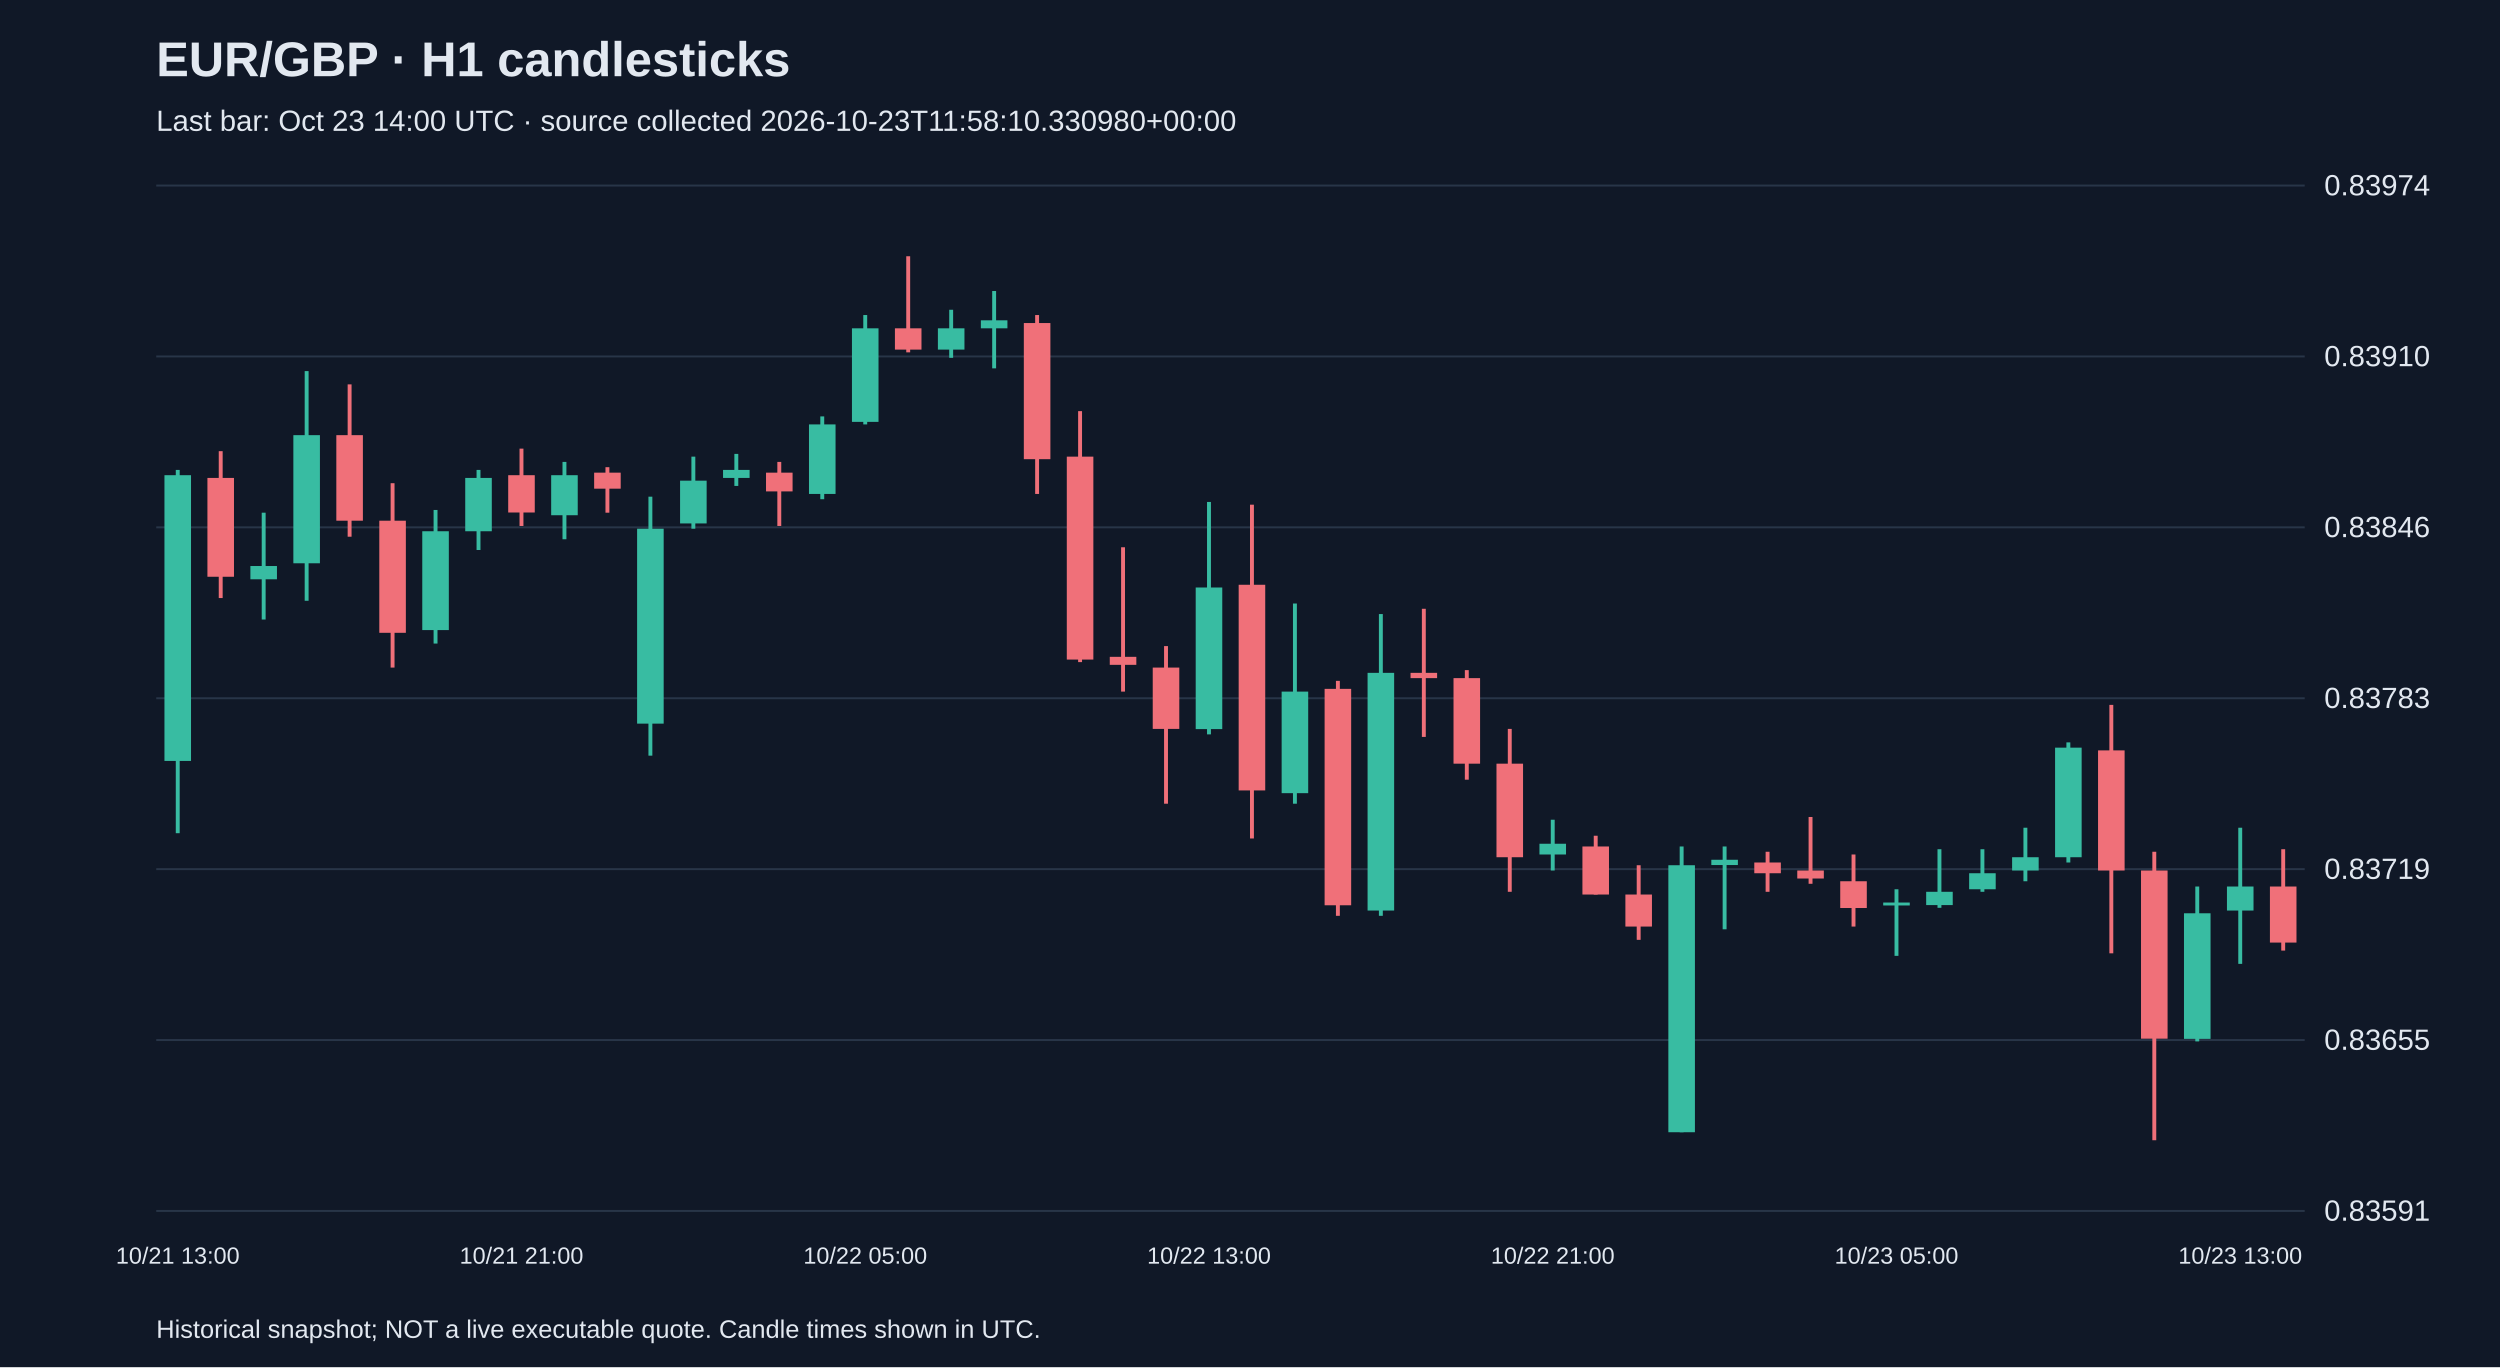
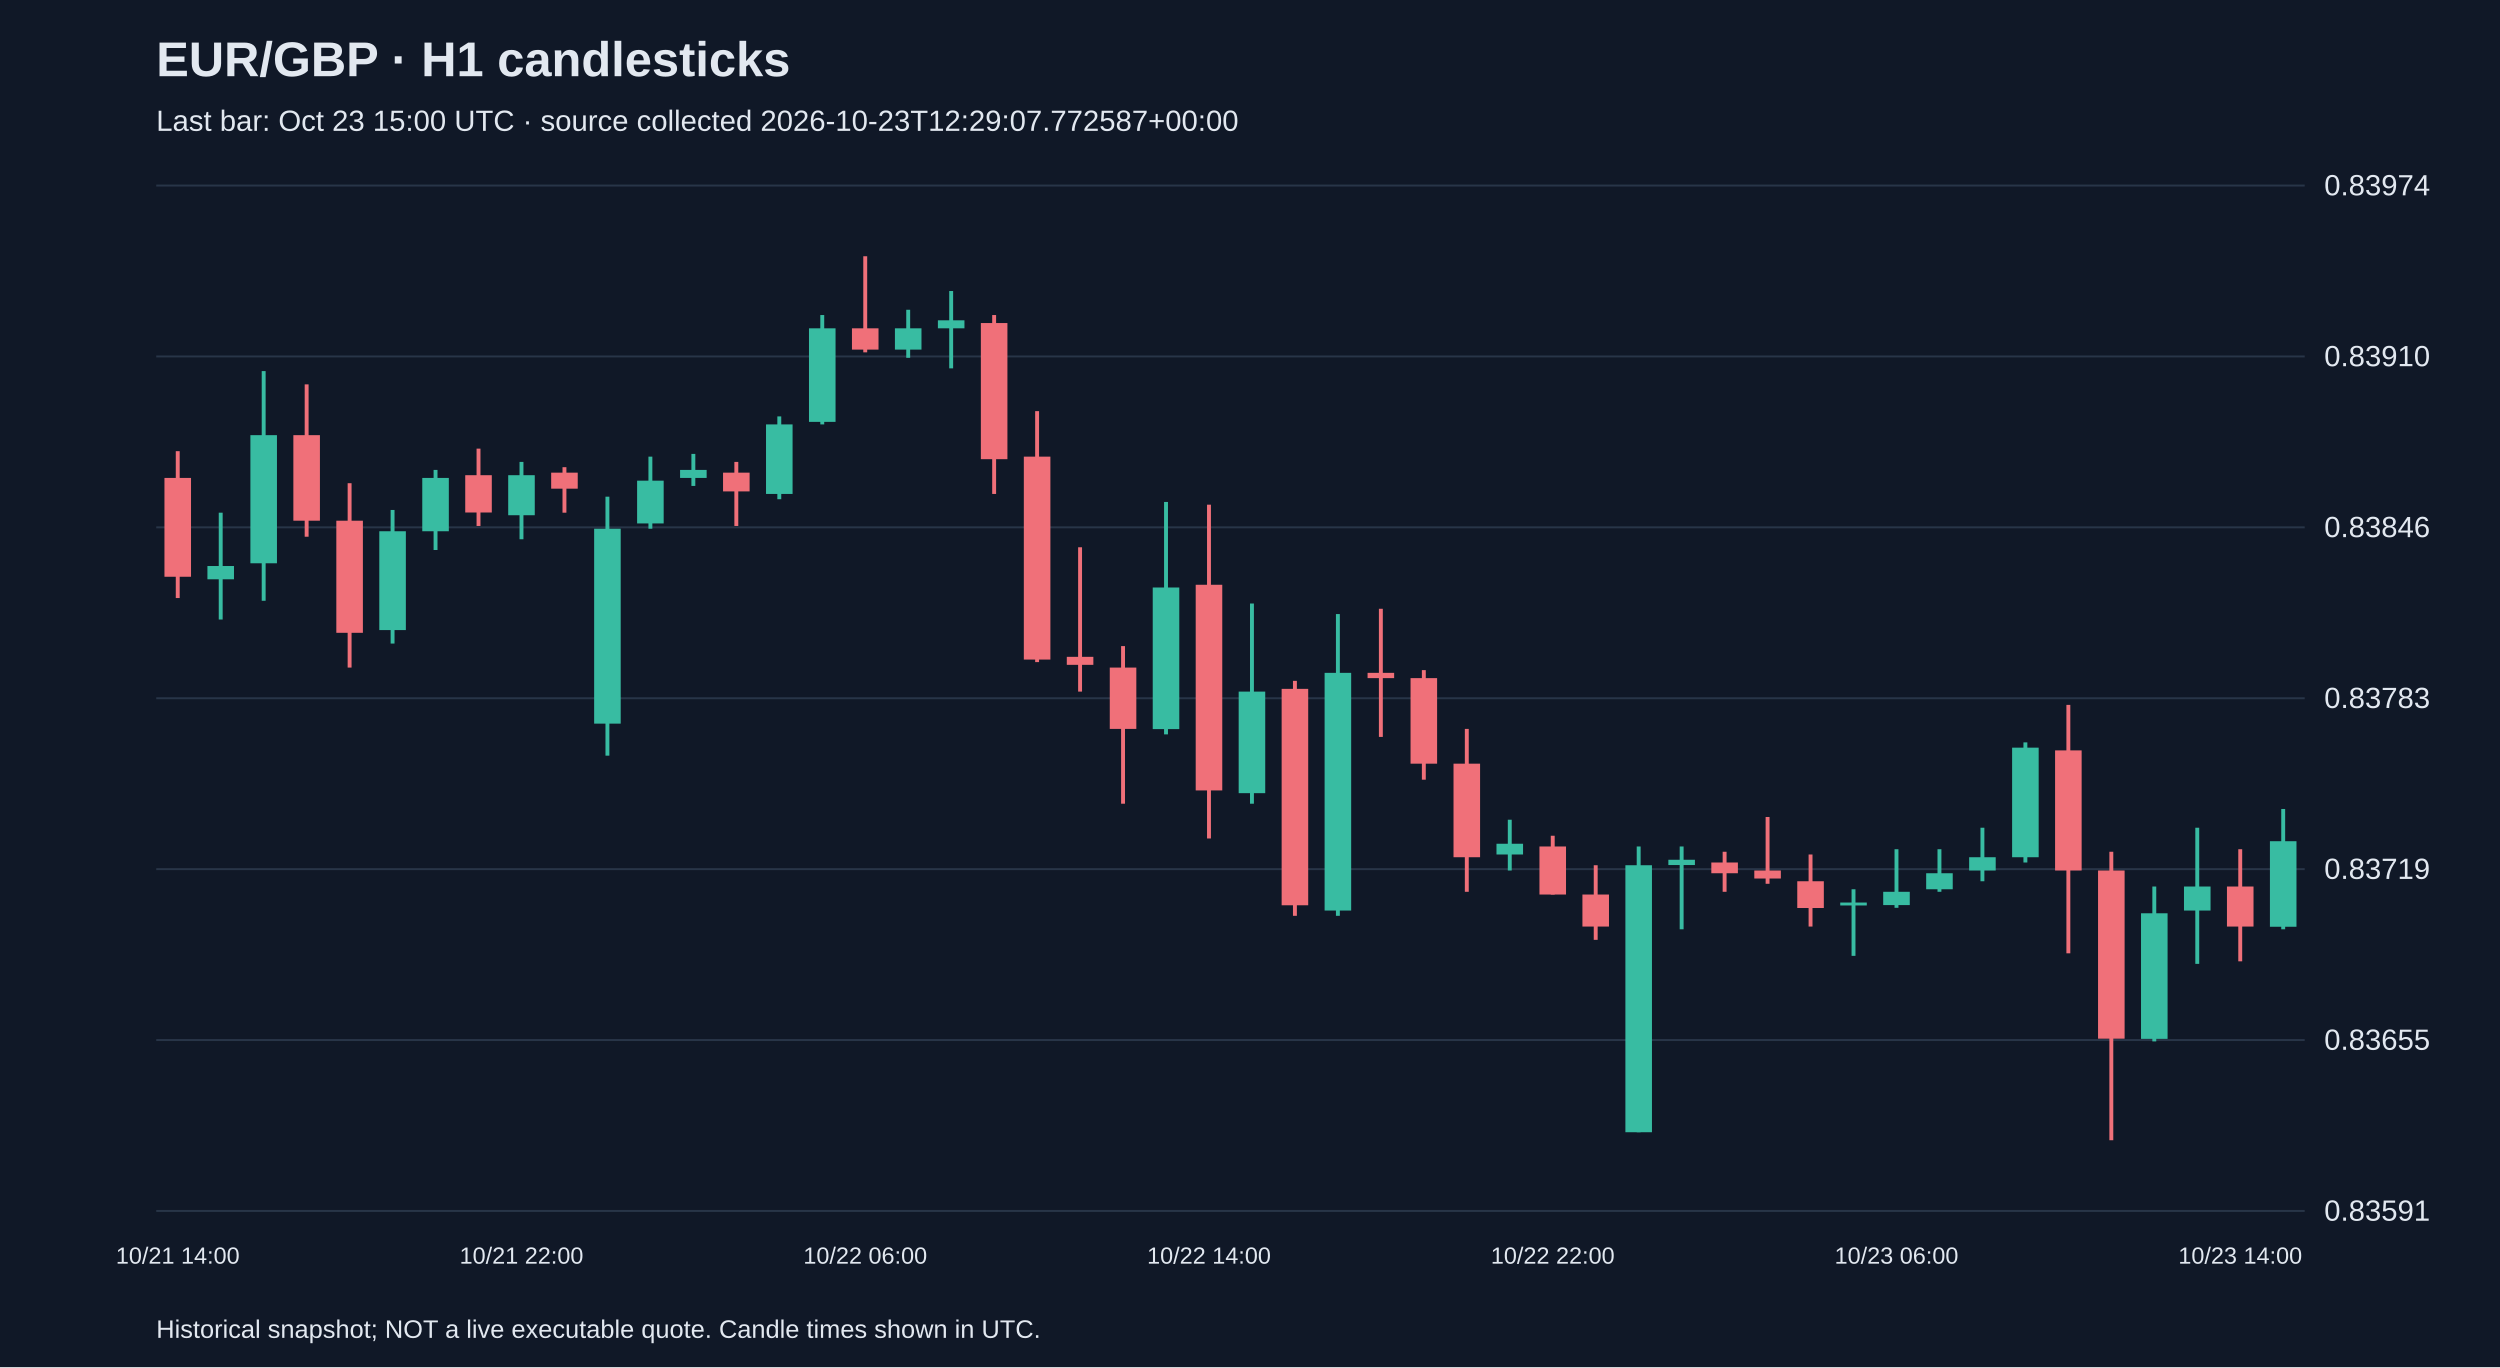
<svg xmlns="http://www.w3.org/2000/svg" viewBox="0 0 1280 700">
  <rect width="100%" height="100%" fill="#101827" />
  <style>text{font-family:Arial,sans-serif;fill:#e2e8f0}</style>
  <text x="80" y="39" font-size="25" font-weight="bold">EUR/GBP · H1 candlesticks</text>
-   <text x="80" y="67" font-size="15" fill="#a6b1c5">Last bar: Oct 23 14:00 UTC · source collected 2026-10-23T11:58:10.330980+00:00</text>
+   <text x="80" y="67" font-size="15" fill="#a6b1c5">Last bar: Oct 23 15:00 UTC · source collected 2026-10-23T12:29:07.772587+00:00</text>
  <line x1="80" y1="620.0" x2="1180" y2="620.0" stroke="#283548" />
  <text x="1190" y="625.0" font-size="15">0.83591</text>
  <line x1="80" y1="532.5" x2="1180" y2="532.5" stroke="#283548" />
  <text x="1190" y="537.5" font-size="15">0.83655</text>
  <line x1="80" y1="445.0" x2="1180" y2="445.0" stroke="#283548" />
  <text x="1190" y="450.0" font-size="15">0.83719</text>
  <line x1="80" y1="357.5" x2="1180" y2="357.5" stroke="#283548" />
  <text x="1190" y="362.5" font-size="15">0.83783</text>
  <line x1="80" y1="270.0" x2="1180" y2="270.0" stroke="#283548" />
  <text x="1190" y="275.0" font-size="15">0.83846</text>
  <line x1="80" y1="182.5" x2="1180" y2="182.5" stroke="#283548" />
  <text x="1190" y="187.5" font-size="15">0.83910</text>
  <line x1="80" y1="95.0" x2="1180" y2="95.0" stroke="#283548" />
  <text x="1190" y="100.0" font-size="15">0.83974</text>
-   <line x1="91.0" y1="240.6" x2="91.0" y2="426.6" stroke="#38bca2" stroke-width="2" />
-   <rect x="84.2" y="243.3" width="13.6" height="146.3" fill="#38bca2" />
-   <text x="91.0" y="647" text-anchor="middle" font-size="12">10/21 13:00</text>
-   <line x1="113.0" y1="231.0" x2="113.0" y2="306.2" stroke="#f07079" stroke-width="2" />
-   <rect x="106.2" y="244.7" width="13.6" height="50.6" fill="#f07079" />
-   <line x1="135.0" y1="262.5" x2="135.0" y2="317.2" stroke="#38bca2" stroke-width="2" />
-   <rect x="128.2" y="289.8" width="13.6" height="6.8" fill="#38bca2" />
-   <line x1="157.0" y1="190.0" x2="157.0" y2="307.6" stroke="#38bca2" stroke-width="2" />
-   <rect x="150.2" y="222.8" width="13.6" height="65.6" fill="#38bca2" />
-   <line x1="179.0" y1="196.8" x2="179.0" y2="274.8" stroke="#f07079" stroke-width="2" />
-   <rect x="172.2" y="222.8" width="13.6" height="43.8" fill="#f07079" />
-   <line x1="201.0" y1="247.4" x2="201.0" y2="341.8" stroke="#f07079" stroke-width="2" />
-   <rect x="194.2" y="266.6" width="13.6" height="57.4" fill="#f07079" />
-   <line x1="223.0" y1="261.1" x2="223.0" y2="329.5" stroke="#38bca2" stroke-width="2" />
-   <rect x="216.2" y="272.0" width="13.6" height="50.6" fill="#38bca2" />
-   <line x1="245.0" y1="240.6" x2="245.0" y2="281.6" stroke="#38bca2" stroke-width="2" />
-   <rect x="238.2" y="244.7" width="13.6" height="27.3" fill="#38bca2" />
-   <line x1="267.0" y1="229.7" x2="267.0" y2="269.3" stroke="#f07079" stroke-width="2" />
-   <rect x="260.2" y="243.3" width="13.6" height="19.1" fill="#f07079" />
-   <text x="267.0" y="647" text-anchor="middle" font-size="12">10/21 21:00</text>
-   <line x1="289.0" y1="236.5" x2="289.0" y2="276.1" stroke="#38bca2" stroke-width="2" />
-   <rect x="282.2" y="243.3" width="13.6" height="20.5" fill="#38bca2" />
-   <line x1="311.0" y1="239.2" x2="311.0" y2="262.5" stroke="#f07079" stroke-width="2" />
-   <rect x="304.2" y="242.0" width="13.6" height="8.2" fill="#f07079" />
-   <line x1="333.0" y1="254.3" x2="333.0" y2="386.9" stroke="#38bca2" stroke-width="2" />
-   <rect x="326.2" y="270.7" width="13.6" height="99.8" fill="#38bca2" />
-   <line x1="355.0" y1="233.8" x2="355.0" y2="270.7" stroke="#38bca2" stroke-width="2" />
-   <rect x="348.2" y="246.1" width="13.6" height="21.9" fill="#38bca2" />
-   <line x1="377.0" y1="232.4" x2="377.0" y2="248.8" stroke="#38bca2" stroke-width="2" />
-   <rect x="370.2" y="240.6" width="13.6" height="4.1" fill="#38bca2" />
-   <line x1="399.0" y1="236.5" x2="399.0" y2="269.3" stroke="#f07079" stroke-width="2" />
-   <rect x="392.2" y="242.0" width="13.6" height="9.6" fill="#f07079" />
-   <line x1="421.0" y1="213.2" x2="421.0" y2="255.6" stroke="#38bca2" stroke-width="2" />
-   <rect x="414.2" y="217.3" width="13.6" height="35.6" fill="#38bca2" />
-   <line x1="443.0" y1="161.3" x2="443.0" y2="217.3" stroke="#38bca2" stroke-width="2" />
-   <rect x="436.2" y="168.1" width="13.6" height="47.9" fill="#38bca2" />
-   <text x="443.0" y="647" text-anchor="middle" font-size="12">10/22 05:00</text>
-   <line x1="465.0" y1="131.2" x2="465.0" y2="180.4" stroke="#f07079" stroke-width="2" />
-   <rect x="458.2" y="168.1" width="13.6" height="10.9" fill="#f07079" />
-   <line x1="487.0" y1="158.6" x2="487.0" y2="183.2" stroke="#38bca2" stroke-width="2" />
-   <rect x="480.2" y="168.1" width="13.6" height="10.9" fill="#38bca2" />
-   <line x1="509.0" y1="149.0" x2="509.0" y2="188.6" stroke="#38bca2" stroke-width="2" />
-   <rect x="502.2" y="164.0" width="13.6" height="4.1" fill="#38bca2" />
-   <line x1="531.0" y1="161.3" x2="531.0" y2="252.9" stroke="#f07079" stroke-width="2" />
-   <rect x="524.2" y="165.4" width="13.6" height="69.7" fill="#f07079" />
-   <line x1="553.0" y1="210.5" x2="553.0" y2="339.0" stroke="#f07079" stroke-width="2" />
-   <rect x="546.2" y="233.8" width="13.6" height="103.9" fill="#f07079" />
-   <line x1="575.0" y1="280.2" x2="575.0" y2="354.1" stroke="#f07079" stroke-width="2" />
-   <rect x="568.2" y="336.3" width="13.6" height="4.1" fill="#f07079" />
-   <line x1="597.0" y1="330.8" x2="597.0" y2="411.5" stroke="#f07079" stroke-width="2" />
-   <rect x="590.2" y="341.8" width="13.6" height="31.4" fill="#f07079" />
-   <line x1="619.0" y1="257.0" x2="619.0" y2="376.0" stroke="#38bca2" stroke-width="2" />
-   <rect x="612.2" y="300.8" width="13.6" height="72.5" fill="#38bca2" />
-   <text x="619.0" y="647" text-anchor="middle" font-size="12">10/22 13:00</text>
-   <line x1="641.0" y1="258.4" x2="641.0" y2="429.3" stroke="#f07079" stroke-width="2" />
-   <rect x="634.2" y="299.4" width="13.6" height="105.3" fill="#f07079" />
-   <line x1="663.0" y1="309.0" x2="663.0" y2="411.5" stroke="#38bca2" stroke-width="2" />
-   <rect x="656.2" y="354.1" width="13.6" height="52.0" fill="#38bca2" />
-   <line x1="685.0" y1="348.6" x2="685.0" y2="468.9" stroke="#f07079" stroke-width="2" />
-   <rect x="678.2" y="352.7" width="13.6" height="110.8" fill="#f07079" />
-   <line x1="707.0" y1="314.4" x2="707.0" y2="468.9" stroke="#38bca2" stroke-width="2" />
-   <rect x="700.2" y="344.5" width="13.6" height="121.7" fill="#38bca2" />
-   <line x1="729.0" y1="311.7" x2="729.0" y2="377.3" stroke="#f07079" stroke-width="2" />
-   <rect x="722.2" y="344.5" width="13.6" height="2.7" fill="#f07079" />
-   <line x1="751.0" y1="343.1" x2="751.0" y2="399.2" stroke="#f07079" stroke-width="2" />
-   <rect x="744.2" y="347.2" width="13.6" height="43.8" fill="#f07079" />
-   <line x1="773.0" y1="373.2" x2="773.0" y2="456.6" stroke="#f07079" stroke-width="2" />
-   <rect x="766.2" y="391.0" width="13.6" height="47.9" fill="#f07079" />
-   <line x1="795.0" y1="419.7" x2="795.0" y2="445.7" stroke="#38bca2" stroke-width="2" />
-   <rect x="788.2" y="432.0" width="13.6" height="5.5" fill="#38bca2" />
-   <text x="795.0" y="647" text-anchor="middle" font-size="12">10/22 21:00</text>
-   <line x1="817.0" y1="427.9" x2="817.0" y2="458.0" stroke="#f07079" stroke-width="2" />
-   <rect x="810.2" y="433.4" width="13.6" height="24.6" fill="#f07079" />
-   <line x1="839.0" y1="443.0" x2="839.0" y2="481.2" stroke="#f07079" stroke-width="2" />
-   <rect x="832.2" y="458.0" width="13.6" height="16.4" fill="#f07079" />
-   <line x1="861.0" y1="433.4" x2="861.0" y2="579.7" stroke="#38bca2" stroke-width="2" />
-   <rect x="854.2" y="443.0" width="13.6" height="136.7" fill="#38bca2" />
-   <line x1="883.0" y1="433.4" x2="883.0" y2="475.8" stroke="#38bca2" stroke-width="2" />
-   <rect x="876.2" y="440.2" width="13.6" height="2.7" fill="#38bca2" />
-   <line x1="905.0" y1="436.1" x2="905.0" y2="456.6" stroke="#f07079" stroke-width="2" />
-   <rect x="898.2" y="441.6" width="13.6" height="5.5" fill="#f07079" />
-   <line x1="927.0" y1="418.3" x2="927.0" y2="452.5" stroke="#f07079" stroke-width="2" />
-   <rect x="920.2" y="445.7" width="13.6" height="4.1" fill="#f07079" />
-   <line x1="949.0" y1="437.5" x2="949.0" y2="474.4" stroke="#f07079" stroke-width="2" />
-   <rect x="942.2" y="451.2" width="13.6" height="13.7" fill="#f07079" />
-   <line x1="971.0" y1="455.3" x2="971.0" y2="489.4" stroke="#38bca2" stroke-width="2" />
-   <rect x="964.2" y="462.1" width="13.6" height="1.5" fill="#38bca2" />
-   <text x="971.0" y="647" text-anchor="middle" font-size="12">10/23 05:00</text>
-   <line x1="993.0" y1="434.8" x2="993.0" y2="464.8" stroke="#38bca2" stroke-width="2" />
-   <rect x="986.2" y="456.6" width="13.6" height="6.8" fill="#38bca2" />
-   <line x1="1015.0" y1="434.8" x2="1015.0" y2="456.6" stroke="#38bca2" stroke-width="2" />
-   <rect x="1008.2" y="447.1" width="13.6" height="8.2" fill="#38bca2" />
-   <line x1="1037.0" y1="423.8" x2="1037.0" y2="451.2" stroke="#38bca2" stroke-width="2" />
-   <rect x="1030.2" y="438.9" width="13.6" height="6.8" fill="#38bca2" />
-   <line x1="1059.0" y1="380.1" x2="1059.0" y2="441.6" stroke="#38bca2" stroke-width="2" />
-   <rect x="1052.2" y="382.8" width="13.6" height="56.1" fill="#38bca2" />
-   <line x1="1081.0" y1="360.9" x2="1081.0" y2="488.1" stroke="#f07079" stroke-width="2" />
-   <rect x="1074.2" y="384.2" width="13.6" height="61.5" fill="#f07079" />
-   <line x1="1103.0" y1="436.1" x2="1103.0" y2="583.8" stroke="#f07079" stroke-width="2" />
-   <rect x="1096.2" y="445.7" width="13.6" height="86.1" fill="#f07079" />
-   <line x1="1125.0" y1="453.9" x2="1125.0" y2="533.2" stroke="#38bca2" stroke-width="2" />
-   <rect x="1118.2" y="467.6" width="13.6" height="64.3" fill="#38bca2" />
-   <line x1="1147.0" y1="423.8" x2="1147.0" y2="493.5" stroke="#38bca2" stroke-width="2" />
-   <rect x="1140.2" y="453.9" width="13.6" height="12.3" fill="#38bca2" />
-   <text x="1147.0" y="647" text-anchor="middle" font-size="12">10/23 13:00</text>
-   <line x1="1169.0" y1="434.8" x2="1169.0" y2="486.7" stroke="#f07079" stroke-width="2" />
-   <rect x="1162.2" y="453.9" width="13.6" height="28.7" fill="#f07079" />
+   <line x1="91.0" y1="231.0" x2="91.0" y2="306.2" stroke="#f07079" stroke-width="2" />
+   <rect x="84.2" y="244.7" width="13.6" height="50.6" fill="#f07079" />
+   <text x="91.0" y="647" text-anchor="middle" font-size="12">10/21 14:00</text>
+   <line x1="113.0" y1="262.5" x2="113.0" y2="317.2" stroke="#38bca2" stroke-width="2" />
+   <rect x="106.2" y="289.8" width="13.6" height="6.8" fill="#38bca2" />
+   <line x1="135.0" y1="190.0" x2="135.0" y2="307.6" stroke="#38bca2" stroke-width="2" />
+   <rect x="128.2" y="222.8" width="13.6" height="65.6" fill="#38bca2" />
+   <line x1="157.0" y1="196.8" x2="157.0" y2="274.8" stroke="#f07079" stroke-width="2" />
+   <rect x="150.2" y="222.8" width="13.6" height="43.8" fill="#f07079" />
+   <line x1="179.0" y1="247.4" x2="179.0" y2="341.8" stroke="#f07079" stroke-width="2" />
+   <rect x="172.2" y="266.6" width="13.6" height="57.4" fill="#f07079" />
+   <line x1="201.0" y1="261.1" x2="201.0" y2="329.5" stroke="#38bca2" stroke-width="2" />
+   <rect x="194.2" y="272.0" width="13.6" height="50.6" fill="#38bca2" />
+   <line x1="223.0" y1="240.6" x2="223.0" y2="281.6" stroke="#38bca2" stroke-width="2" />
+   <rect x="216.2" y="244.7" width="13.6" height="27.3" fill="#38bca2" />
+   <line x1="245.0" y1="229.7" x2="245.0" y2="269.3" stroke="#f07079" stroke-width="2" />
+   <rect x="238.2" y="243.3" width="13.6" height="19.1" fill="#f07079" />
+   <line x1="267.0" y1="236.5" x2="267.0" y2="276.1" stroke="#38bca2" stroke-width="2" />
+   <rect x="260.2" y="243.3" width="13.6" height="20.5" fill="#38bca2" />
+   <text x="267.0" y="647" text-anchor="middle" font-size="12">10/21 22:00</text>
+   <line x1="289.0" y1="239.2" x2="289.0" y2="262.5" stroke="#f07079" stroke-width="2" />
+   <rect x="282.2" y="242.0" width="13.6" height="8.2" fill="#f07079" />
+   <line x1="311.0" y1="254.3" x2="311.0" y2="386.9" stroke="#38bca2" stroke-width="2" />
+   <rect x="304.2" y="270.7" width="13.6" height="99.8" fill="#38bca2" />
+   <line x1="333.0" y1="233.8" x2="333.0" y2="270.7" stroke="#38bca2" stroke-width="2" />
+   <rect x="326.2" y="246.1" width="13.6" height="21.9" fill="#38bca2" />
+   <line x1="355.0" y1="232.4" x2="355.0" y2="248.8" stroke="#38bca2" stroke-width="2" />
+   <rect x="348.2" y="240.6" width="13.6" height="4.1" fill="#38bca2" />
+   <line x1="377.0" y1="236.5" x2="377.0" y2="269.3" stroke="#f07079" stroke-width="2" />
+   <rect x="370.2" y="242.0" width="13.6" height="9.6" fill="#f07079" />
+   <line x1="399.0" y1="213.2" x2="399.0" y2="255.6" stroke="#38bca2" stroke-width="2" />
+   <rect x="392.2" y="217.3" width="13.6" height="35.6" fill="#38bca2" />
+   <line x1="421.0" y1="161.3" x2="421.0" y2="217.3" stroke="#38bca2" stroke-width="2" />
+   <rect x="414.2" y="168.1" width="13.6" height="47.9" fill="#38bca2" />
+   <line x1="443.0" y1="131.2" x2="443.0" y2="180.4" stroke="#f07079" stroke-width="2" />
+   <rect x="436.2" y="168.1" width="13.6" height="10.9" fill="#f07079" />
+   <text x="443.0" y="647" text-anchor="middle" font-size="12">10/22 06:00</text>
+   <line x1="465.0" y1="158.6" x2="465.0" y2="183.2" stroke="#38bca2" stroke-width="2" />
+   <rect x="458.2" y="168.1" width="13.6" height="10.9" fill="#38bca2" />
+   <line x1="487.0" y1="149.0" x2="487.0" y2="188.6" stroke="#38bca2" stroke-width="2" />
+   <rect x="480.2" y="164.0" width="13.6" height="4.1" fill="#38bca2" />
+   <line x1="509.0" y1="161.3" x2="509.0" y2="252.9" stroke="#f07079" stroke-width="2" />
+   <rect x="502.2" y="165.4" width="13.6" height="69.7" fill="#f07079" />
+   <line x1="531.0" y1="210.5" x2="531.0" y2="339.0" stroke="#f07079" stroke-width="2" />
+   <rect x="524.2" y="233.8" width="13.6" height="103.9" fill="#f07079" />
+   <line x1="553.0" y1="280.2" x2="553.0" y2="354.1" stroke="#f07079" stroke-width="2" />
+   <rect x="546.2" y="336.3" width="13.6" height="4.1" fill="#f07079" />
+   <line x1="575.0" y1="330.8" x2="575.0" y2="411.5" stroke="#f07079" stroke-width="2" />
+   <rect x="568.2" y="341.8" width="13.6" height="31.4" fill="#f07079" />
+   <line x1="597.0" y1="257.0" x2="597.0" y2="376.0" stroke="#38bca2" stroke-width="2" />
+   <rect x="590.2" y="300.8" width="13.6" height="72.5" fill="#38bca2" />
+   <line x1="619.0" y1="258.4" x2="619.0" y2="429.3" stroke="#f07079" stroke-width="2" />
+   <rect x="612.2" y="299.4" width="13.6" height="105.3" fill="#f07079" />
+   <text x="619.0" y="647" text-anchor="middle" font-size="12">10/22 14:00</text>
+   <line x1="641.0" y1="309.0" x2="641.0" y2="411.5" stroke="#38bca2" stroke-width="2" />
+   <rect x="634.2" y="354.1" width="13.6" height="52.0" fill="#38bca2" />
+   <line x1="663.0" y1="348.6" x2="663.0" y2="468.9" stroke="#f07079" stroke-width="2" />
+   <rect x="656.2" y="352.7" width="13.6" height="110.8" fill="#f07079" />
+   <line x1="685.0" y1="314.4" x2="685.0" y2="468.9" stroke="#38bca2" stroke-width="2" />
+   <rect x="678.2" y="344.5" width="13.6" height="121.7" fill="#38bca2" />
+   <line x1="707.0" y1="311.7" x2="707.0" y2="377.3" stroke="#f07079" stroke-width="2" />
+   <rect x="700.2" y="344.5" width="13.6" height="2.7" fill="#f07079" />
+   <line x1="729.0" y1="343.1" x2="729.0" y2="399.2" stroke="#f07079" stroke-width="2" />
+   <rect x="722.2" y="347.2" width="13.6" height="43.8" fill="#f07079" />
+   <line x1="751.0" y1="373.2" x2="751.0" y2="456.6" stroke="#f07079" stroke-width="2" />
+   <rect x="744.2" y="391.0" width="13.6" height="47.9" fill="#f07079" />
+   <line x1="773.0" y1="419.7" x2="773.0" y2="445.7" stroke="#38bca2" stroke-width="2" />
+   <rect x="766.2" y="432.0" width="13.6" height="5.5" fill="#38bca2" />
+   <line x1="795.0" y1="427.9" x2="795.0" y2="458.0" stroke="#f07079" stroke-width="2" />
+   <rect x="788.2" y="433.4" width="13.6" height="24.6" fill="#f07079" />
+   <text x="795.0" y="647" text-anchor="middle" font-size="12">10/22 22:00</text>
+   <line x1="817.0" y1="443.0" x2="817.0" y2="481.2" stroke="#f07079" stroke-width="2" />
+   <rect x="810.2" y="458.0" width="13.6" height="16.4" fill="#f07079" />
+   <line x1="839.0" y1="433.4" x2="839.0" y2="579.7" stroke="#38bca2" stroke-width="2" />
+   <rect x="832.2" y="443.0" width="13.6" height="136.7" fill="#38bca2" />
+   <line x1="861.0" y1="433.4" x2="861.0" y2="475.8" stroke="#38bca2" stroke-width="2" />
+   <rect x="854.2" y="440.2" width="13.6" height="2.7" fill="#38bca2" />
+   <line x1="883.0" y1="436.1" x2="883.0" y2="456.6" stroke="#f07079" stroke-width="2" />
+   <rect x="876.2" y="441.6" width="13.6" height="5.5" fill="#f07079" />
+   <line x1="905.0" y1="418.3" x2="905.0" y2="452.5" stroke="#f07079" stroke-width="2" />
+   <rect x="898.2" y="445.7" width="13.6" height="4.1" fill="#f07079" />
+   <line x1="927.0" y1="437.5" x2="927.0" y2="474.4" stroke="#f07079" stroke-width="2" />
+   <rect x="920.2" y="451.2" width="13.6" height="13.7" fill="#f07079" />
+   <line x1="949.0" y1="455.3" x2="949.0" y2="489.4" stroke="#38bca2" stroke-width="2" />
+   <rect x="942.2" y="462.1" width="13.6" height="1.5" fill="#38bca2" />
+   <line x1="971.0" y1="434.8" x2="971.0" y2="464.8" stroke="#38bca2" stroke-width="2" />
+   <rect x="964.2" y="456.6" width="13.6" height="6.8" fill="#38bca2" />
+   <text x="971.0" y="647" text-anchor="middle" font-size="12">10/23 06:00</text>
+   <line x1="993.0" y1="434.8" x2="993.0" y2="456.6" stroke="#38bca2" stroke-width="2" />
+   <rect x="986.2" y="447.1" width="13.6" height="8.2" fill="#38bca2" />
+   <line x1="1015.0" y1="423.8" x2="1015.0" y2="451.2" stroke="#38bca2" stroke-width="2" />
+   <rect x="1008.2" y="438.9" width="13.6" height="6.8" fill="#38bca2" />
+   <line x1="1037.0" y1="380.1" x2="1037.0" y2="441.6" stroke="#38bca2" stroke-width="2" />
+   <rect x="1030.2" y="382.8" width="13.6" height="56.1" fill="#38bca2" />
+   <line x1="1059.0" y1="360.9" x2="1059.0" y2="488.1" stroke="#f07079" stroke-width="2" />
+   <rect x="1052.2" y="384.2" width="13.6" height="61.5" fill="#f07079" />
+   <line x1="1081.0" y1="436.1" x2="1081.0" y2="583.8" stroke="#f07079" stroke-width="2" />
+   <rect x="1074.2" y="445.7" width="13.6" height="86.1" fill="#f07079" />
+   <line x1="1103.0" y1="453.9" x2="1103.0" y2="533.2" stroke="#38bca2" stroke-width="2" />
+   <rect x="1096.2" y="467.6" width="13.6" height="64.3" fill="#38bca2" />
+   <line x1="1125.0" y1="423.8" x2="1125.0" y2="493.5" stroke="#38bca2" stroke-width="2" />
+   <rect x="1118.2" y="453.9" width="13.6" height="12.3" fill="#38bca2" />
+   <line x1="1147.0" y1="434.8" x2="1147.0" y2="492.2" stroke="#f07079" stroke-width="2" />
+   <rect x="1140.2" y="453.9" width="13.6" height="20.5" fill="#f07079" />
+   <text x="1147.0" y="647" text-anchor="middle" font-size="12">10/23 14:00</text>
+   <line x1="1169.0" y1="414.2" x2="1169.0" y2="475.8" stroke="#38bca2" stroke-width="2" />
+   <rect x="1162.2" y="430.7" width="13.6" height="43.8" fill="#38bca2" />
  <text x="80" y="685" font-size="13">Historical snapshot; NOT a live executable quote. Candle times shown in UTC.</text>
</svg>
